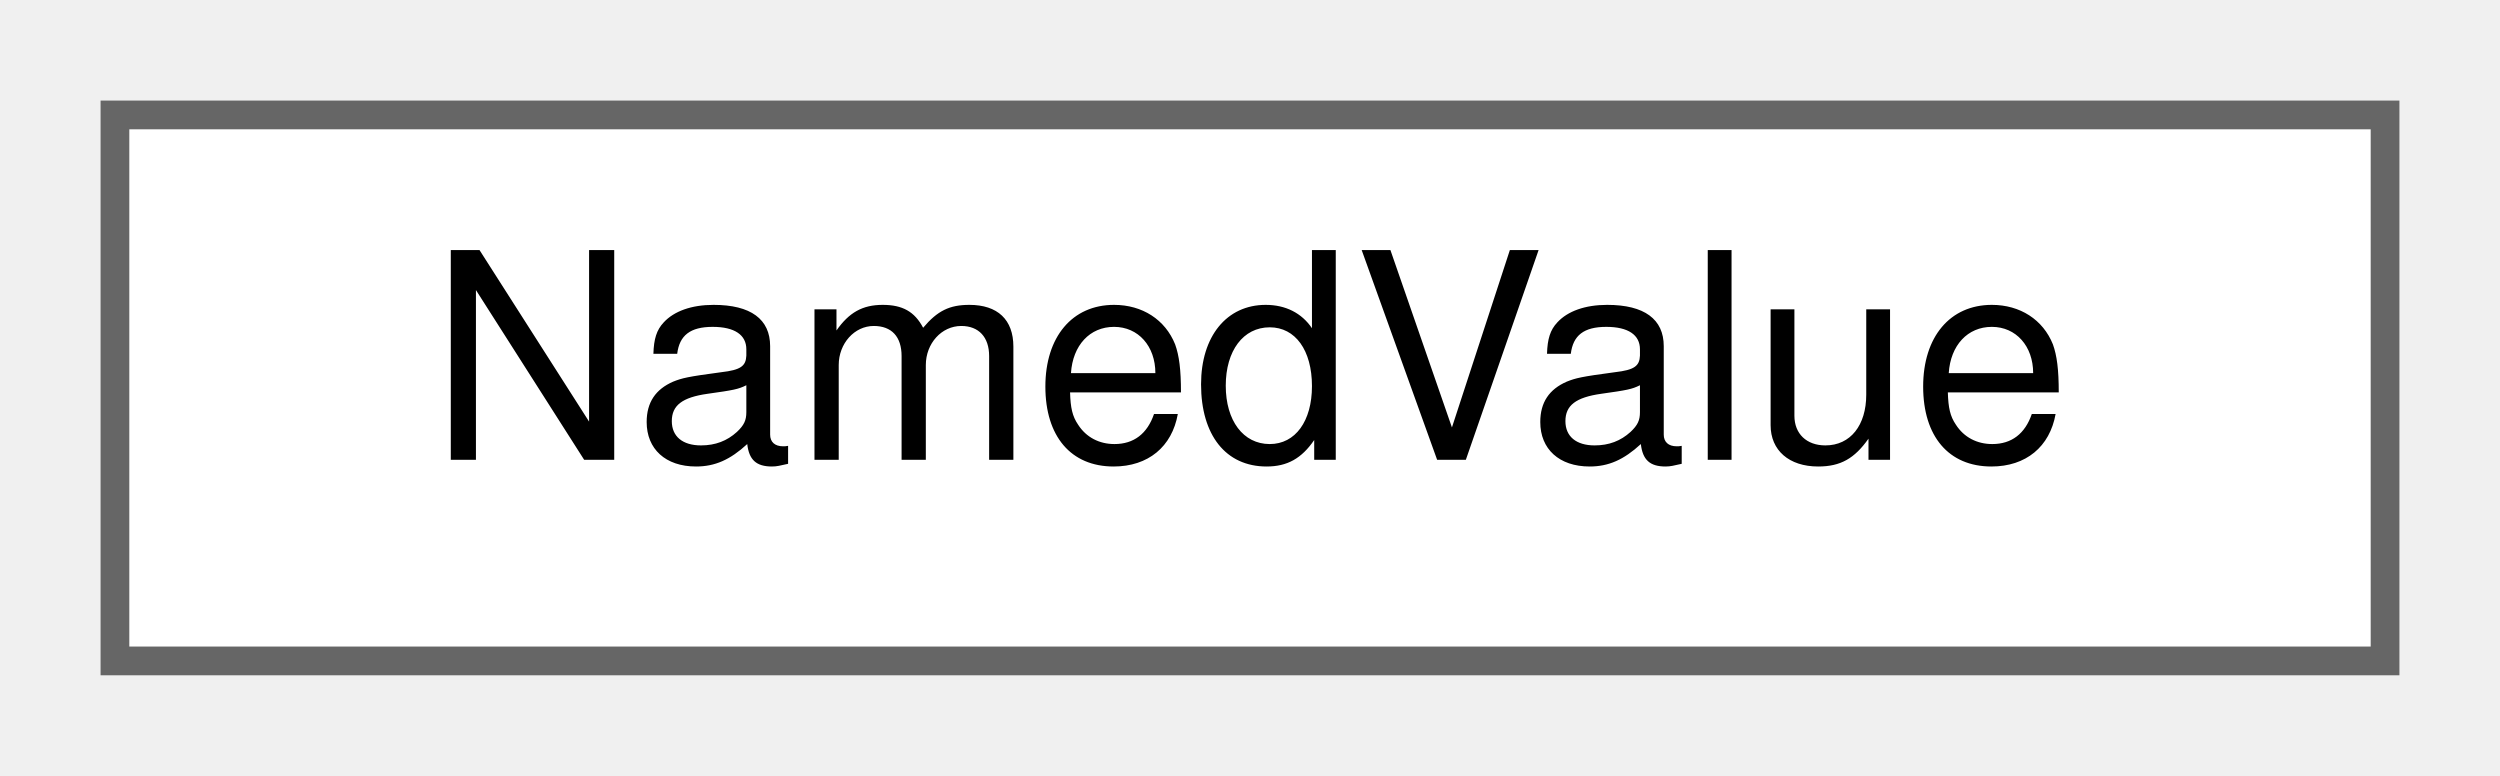
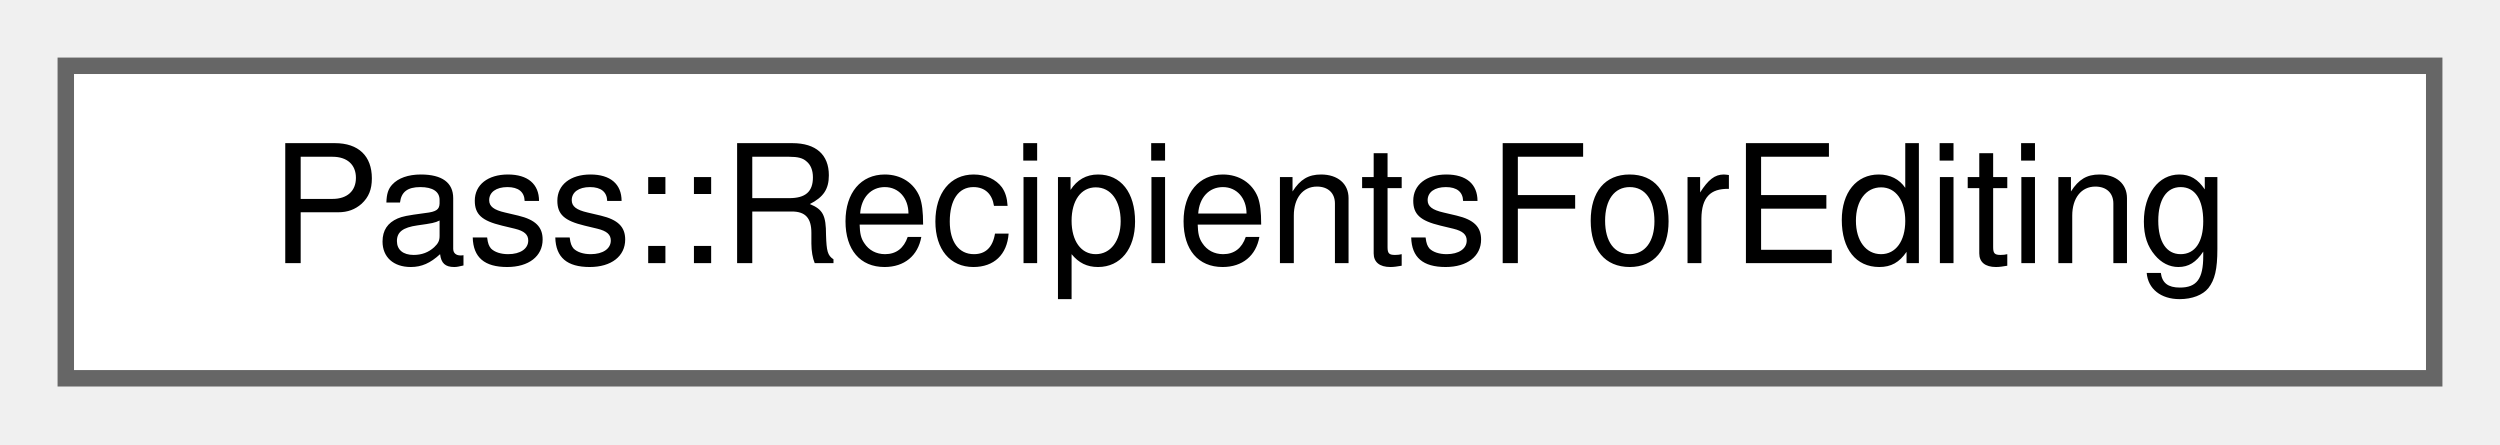
- <svg xmlns="http://www.w3.org/2000/svg" xmlns:xlink="http://www.w3.org/1999/xlink" width="87pt" height="27pt" viewBox="0.00 0.00 87.00 27.00">
+ <svg xmlns="http://www.w3.org/2000/svg" xmlns:xlink="http://www.w3.org/1999/xlink" width="152pt" height="27pt" viewBox="0.00 0.00 152.00 27.00">
  <g id="graph0" class="graph" transform="scale(1 1) rotate(0) translate(4 23)">
    <g id="Node000000" class="node">
      <g id="a_Node000000">
-         <a xlink:href="struct_named_value.html" target="_top" xlink:title="A name/value pair parsed from a password file field.">
-           <polygon fill="white" stroke="#666666" points="79,-19 0,-19 0,0 79,0 79,-19" />
-           <text text-anchor="middle" x="39.5" y="-7" font-family="Helvetica,sans-Serif" font-size="10.00">NamedValue</text>
+         <a xlink:href="struct_pass_1_1_recipients_for_editing.html" target="_top" xlink:title="What a dialog may do with the list of a folder (recipientsForEditing()).">
+           <polygon fill="white" stroke="#666666" points="144,-19 0,-19 0,0 144,0 144,-19" />
+           <text text-anchor="middle" x="72" y="-7" font-family="Helvetica,sans-Serif" font-size="10.00">Pass::RecipientsForEditing</text>
        </a>
      </g>
    </g>
  </g>
</svg>
